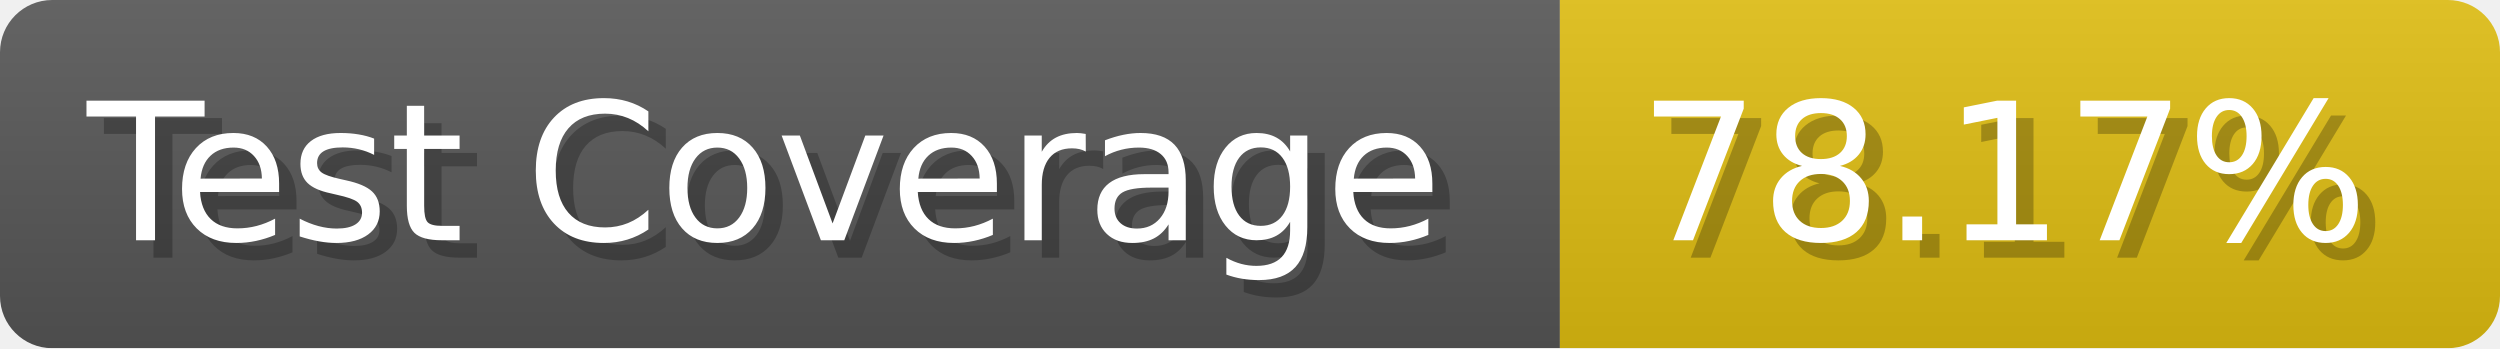
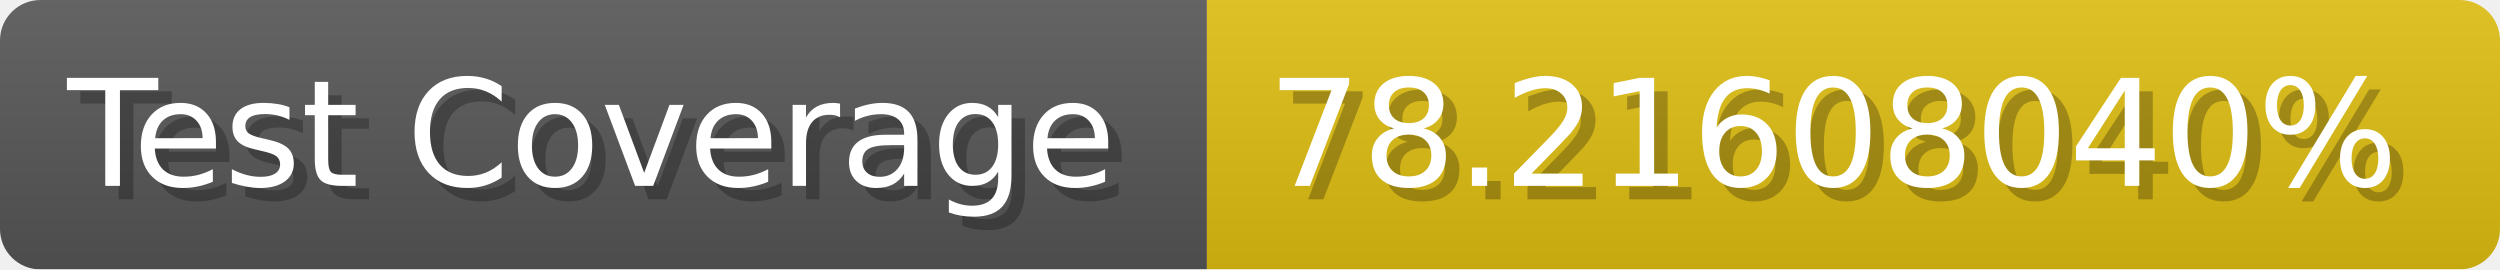
- <svg xmlns="http://www.w3.org/2000/svg" width="143.6" height="20" viewBox="0 0 1436 200" role="img" aria-label="Test Coverage: 78.17%">
+ <svg xmlns="http://www.w3.org/2000/svg" width="185.6" height="20" viewBox="0 0 1856 200" role="img" aria-label="Test Coverage: 78.21608040%">
  <linearGradient id="a" x2="0" y2="100%">
    <stop offset="0" stop-opacity=".1" stop-color="#EEE" />
    <stop offset="1" stop-opacity=".1" />
  </linearGradient>
  <mask id="m">
-     <rect width="1436" height="200" rx="30" fill="#FFF" />
+     <rect width="1856" height="200" rx="30" fill="#FFF" />
  </mask>
  <g mask="url(#m)">
    <rect width="896" height="200" fill="#555" />
-     <rect width="540" height="200" fill="#DB1" x="896" />
-     <rect width="1436" height="200" fill="url(#a)" />
+     <rect width="960" height="200" fill="#DB1" x="896" />
+     <rect width="1856" height="200" fill="url(#a)" />
  </g>
  <g aria-hidden="true" fill="#fff" text-anchor="start" font-family="Verdana,DejaVu Sans,sans-serif" font-size="110">
    <text x="60" y="148" textLength="796" fill="#000" opacity="0.25">Test Coverage</text>
    <text x="50" y="138" textLength="796">Test Coverage</text>
-     <text x="951" y="148" textLength="440" fill="#000" opacity="0.25">78.17%</text>
-     <text x="941" y="138" textLength="440">78.17%</text>
+     <text x="951" y="148" textLength="860" fill="#000" opacity="0.25">78.21608040%</text>
+     <text x="941" y="138" textLength="860">78.21608040%</text>
  </g>
</svg>
